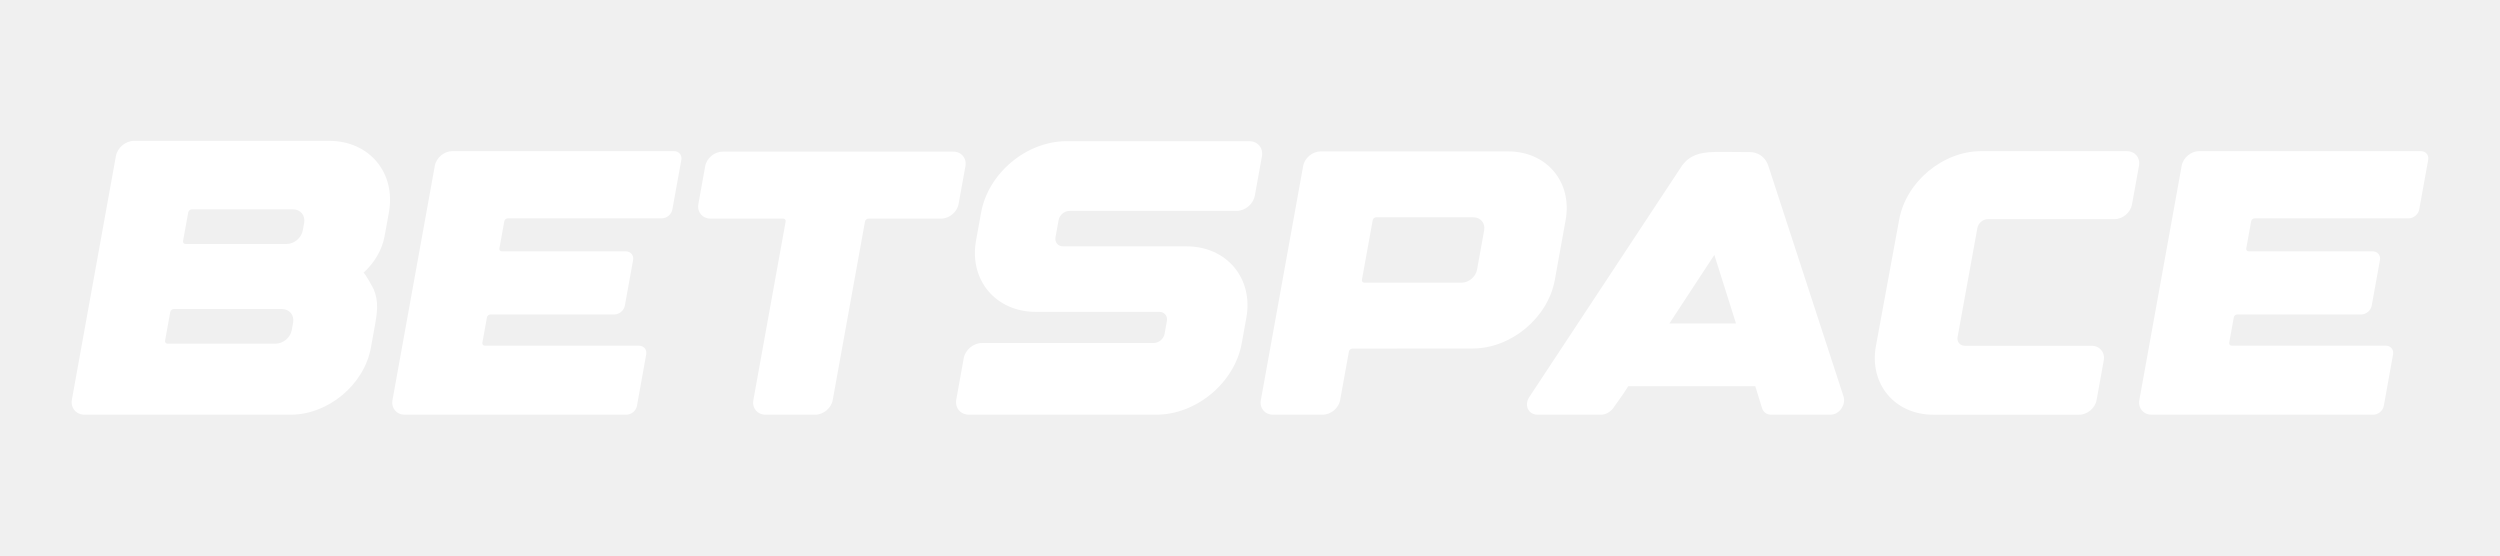
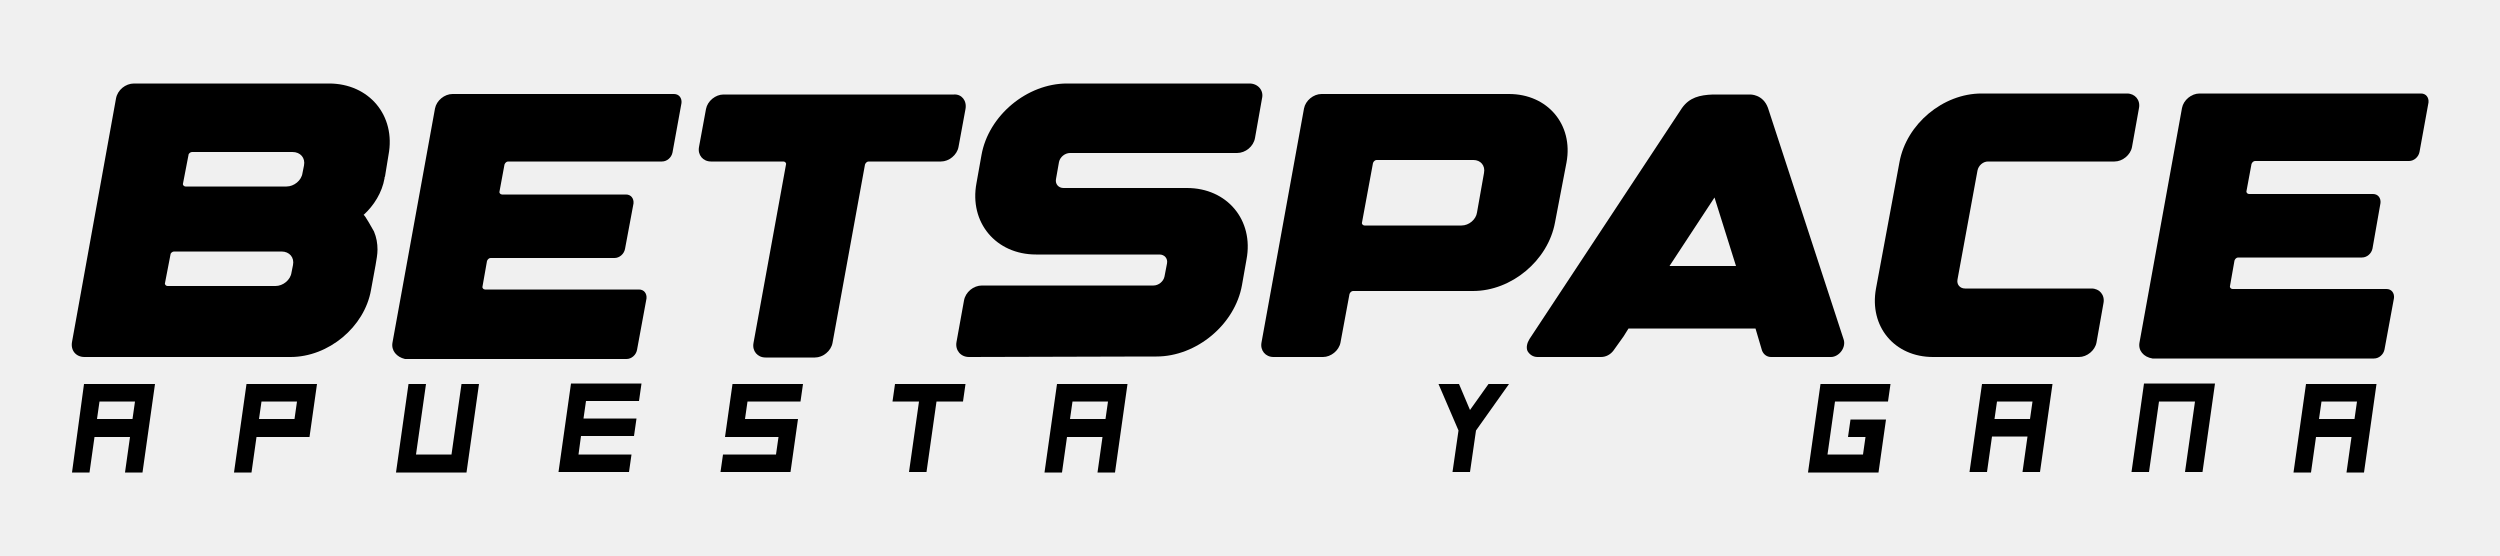
- <svg xmlns="http://www.w3.org/2000/svg" version="1.1" id="Capa_1" x="0px" y="0px" viewBox="0 0 500 111.111" style="enable-background:new 0 0 500 111.111;" xml:space="preserve">
-   <style type="text/css">
- 	.st0{fill:#FFFFFF;}
- 	.st1{fill:#40BACD;}
- 	.st2{fill:#E73B7B;}
- 	.st3{fill:#FFFFFF;}
- 	.st4{fill:url(#SVGID_1_);}
- 	.st5{fill:url(#SVGID_2_);}
- 	.st6{fill:none;}
- </style>
-   <g fill="#FFFFFF">
+ <svg xmlns="http://www.w3.org/2000/svg" version="1.1" id="Capa_1" x="0px" y="0px" viewBox="0 0 500 111.1" style="enable-background:new 0 0 500 111.1;" xml:space="preserve">
+   <g>
    <g>
-       <path d="M14.383,79.902l8.799-48.695c0.305-1.678,1.933-3.037,3.639-3.037H65.84c8.022,0,13.362,6.394,11.945,14.284l-0.792,4.382    c-0.065,0.131-0.05,0.255-0.073,0.386c-0.508,2.834-2.092,5.39-4.235,7.345c0.196-0.182,1.947,3.03,2.071,3.328    c0.501,1.213,0.683,2.383,0.661,3.611c-0.015,1.002-0.16,2.049-0.363,3.19l-0.872,4.824c-1.337,7.412-8.538,13.42-16.072,13.42    H16.925C15.217,82.939,14.077,81.58,14.383,79.902z M33.013,68.125c-0.059,0.334,0.167,0.61,0.508,0.61h21.58    c1.526,0,2.979-1.213,3.248-2.71l0.276-1.511c0.268-1.497-0.741-2.711-2.267-2.711h-21.58c-0.341,0-0.669,0.269-0.727,0.603    L33.013,68.125z M36.609,48.186c-0.058,0.341,0.167,0.611,0.508,0.611H57.31c1.525,0,2.979-1.214,3.247-2.71l0.276-1.512    c0.269-1.496-0.74-2.709-2.266-2.709H38.375c-0.341,0-0.668,0.276-0.727,0.61L36.609,48.186z" />
-       <path d="M78.497,80.012l8.468-46.859c0.292-1.614,1.865-2.928,3.507-2.928h44.329c0.985,0,1.642,0.79,1.467,1.753l-1.797,9.927    c-0.174,0.971-1.117,1.761-2.103,1.761h-30.811c-0.328,0-0.642,0.265-0.698,0.588l-0.978,5.428    c-0.057,0.322,0.161,0.587,0.489,0.587h24.781c0.985,0,1.642,0.782,1.467,1.754l-1.65,9.116c-0.174,0.964-1.117,1.754-2.103,1.754    H98.086c-0.328,0-0.644,0.265-0.698,0.587l-0.915,5.065c-0.056,0.322,0.16,0.587,0.49,0.587h30.81    c0.985,0,1.642,0.782,1.467,1.754l-1.851,10.298c-0.174,0.963-1.118,1.754-2.103,1.754H80.956    C79.308,82.939,78.211,81.626,78.497,80.012z" />
-       <path d="M193.085,33.244l-1.369,7.56c-0.293,1.613-1.859,2.92-3.5,2.92h-14.518c-0.329,0-0.643,0.265-0.699,0.588l-6.456,35.707    c-0.293,1.614-1.859,2.921-3.5,2.921h-9.927c-1.642,0-2.738-1.306-2.444-2.921l6.455-35.707c0.062-0.329-0.16-0.588-0.489-0.588    h-14.518c-1.641,0-2.739-1.305-2.445-2.92l1.363-7.56c0.293-1.614,1.859-2.92,3.501-2.92h46.104    C192.282,30.324,193.37,31.631,193.085,33.244z" />
      <g>
-         <path d="M193.801,82.932c-1.708,0-2.849-1.359-2.543-3.037l1.49-8.254c0.305-1.678,1.933-3.037,3.641-3.037h34.339     c1.024,0,2.005-0.814,2.187-1.824l0.464-2.586c0.181-1.01-0.501-1.823-1.526-1.823h-24.697c-8.023,0-13.37-6.388-11.946-14.277     l1.01-5.581c1.424-7.885,9.083-14.277,17.104-14.277h36.517c1.708,0,2.85,1.359,2.544,3.045l-1.424,7.862     c-0.305,1.678-1.933,3.037-3.641,3.037h-33.408c-1.025,0-2.005,0.814-2.187,1.824l-0.624,3.444     c-0.182,1.011,0.501,1.824,1.526,1.824h24.697c8.021,0,13.37,6.394,11.946,14.277l-0.923,5.114     c-1.424,7.885-9.083,14.277-17.104,14.277h-1.599v-0.007H193.801z" />
-         <path d="M310.967,55.972c-1.37,7.581-8.734,13.728-16.447,13.728l-24.04,0.021c-0.328,0-0.642,0.265-0.699,0.586l-1.753,9.711     c-0.294,1.614-1.859,2.921-3.499,2.921h-9.914c-1.642,0-2.74-1.306-2.445-2.921l8.461-46.816c0.293-1.614,1.859-2.921,3.5-2.921     h37.511c7.713,0,12.855,6.142,11.485,13.728L310.967,55.972z M294.654,43.459h-19.416c-0.328,0-0.643,0.265-0.699,0.587     l-2.152,11.905c-0.056,0.328,0.161,0.586,0.489,0.586h19.416c1.461,0,2.851-1.166,3.116-2.598l1.425-7.874     C297.091,44.626,296.113,43.453,294.654,43.459z" />
-         <path d="M305.945,79.278l30.469-46.166c1.55-2.089,3.528-2.606,6.217-2.711v0.049c0.015-0.006,0.022-0.006,0.035-0.006v-0.043     c0.741-0.029,1.531-0.021,2.396-0.008c0.127,0,0.273,0,0.399,0c0.307,0.008,0.573-0.006,0.895,0c1.104,0,2.312,0.028,3.702,0.028     c0,0,2.62-0.077,3.591,2.69l15.056,46.168c0.251,0.768,0.083,1.697-0.433,2.444c-0.524,0.748-1.32,1.209-2.103,1.209h-12.003     c-0.832,0-1.517-0.518-1.768-1.341l-1.342-4.353h-25.403l-1.027,1.579l-1.977,2.795c-0.579,0.81-1.531,1.328-2.467,1.328H307.51     c-0.887,0-1.629-0.461-1.95-1.21C305.24,80.977,305.387,80.047,305.945,79.278z M333.878,64.698H347.2l-4.331-13.715     L333.878,64.698z" />
-         <path d="M375.184,69.19l4.654-25.283c1.383-7.56,8.732-13.68,16.424-13.68h29.092c1.642,0,2.739,1.306,2.446,2.92l-1.404,7.762     c-0.295,1.614-1.859,2.921-3.5,2.921h-25.32c-0.979,0-1.921,0.79-2.096,1.754l-3.961,21.819     c-0.175,0.972,0.481,1.753,1.466,1.753h25.32c1.642,0,2.739,1.307,2.446,2.922l-1.433,7.943     c-0.292,1.615-1.857,2.921-3.499,2.921h-29.161C378.936,82.939,373.802,76.779,375.184,69.19z" />
-         <path d="M427.868,80.012l8.467-46.859c0.293-1.614,1.866-2.928,3.508-2.928h44.329c0.985,0,1.642,0.79,1.467,1.753l-1.797,9.927     c-0.173,0.971-1.117,1.761-2.102,1.761h-30.811c-0.328,0-0.642,0.265-0.699,0.588l-0.978,5.428     c-0.056,0.322,0.162,0.587,0.49,0.587h24.782c0.984,0,1.642,0.782,1.467,1.754l-1.65,9.116c-0.173,0.964-1.117,1.754-2.102,1.754     h-24.782c-0.329,0-0.643,0.265-0.699,0.587l-0.914,5.065c-0.057,0.322,0.16,0.587,0.49,0.587h30.809     c0.985,0,1.643,0.782,1.468,1.754l-1.851,10.298c-0.175,0.963-1.118,1.754-2.104,1.754h-44.329     C428.678,82.939,427.581,81.626,427.868,80.012z" />
+         <path d="M14.4,68.4l8.8-48.7c0.3-1.7,1.9-3,3.6-3h39c8,0,13.4,6.4,11.9,14.3L77,35.3c-0.1,0.1-0.1,0.3-0.1,0.4     c-0.5,2.8-2.1,5.4-4.2,7.3c0.2-0.2,1.9,3,2.1,3.3c0.5,1.2,0.7,2.4,0.7,3.6c0,1-0.2,2-0.4,3.2L74.2,58     c-1.3,7.4-8.5,13.4-16.1,13.4H16.9C15.2,71.4,14.1,70.1,14.4,68.4z M33,56.6c-0.1,0.3,0.2,0.6,0.5,0.6h21.6c1.5,0,3-1.2,3.2-2.7     l0.3-1.5c0.3-1.5-0.7-2.7-2.3-2.7H34.8c-0.3,0-0.7,0.3-0.7,0.6L33,56.6z M36.6,36.7c-0.1,0.3,0.2,0.6,0.5,0.6h20.2     c1.5,0,3-1.2,3.2-2.7l0.3-1.5c0.3-1.5-0.7-2.7-2.3-2.7H38.4c-0.3,0-0.7,0.3-0.7,0.6L36.6,36.7z" />
+         <path d="M78.5,68.5L87,21.7c0.3-1.6,1.9-2.9,3.5-2.9h44.3c1,0,1.6,0.8,1.5,1.8l-1.8,9.9c-0.2,1-1.1,1.8-2.1,1.8h-30.8     c-0.3,0-0.6,0.3-0.7,0.6l-1,5.4c-0.1,0.3,0.2,0.6,0.5,0.6h24.8c1,0,1.6,0.8,1.5,1.8l-1.7,9.1c-0.2,1-1.1,1.8-2.1,1.8H98.1     c-0.3,0-0.6,0.3-0.7,0.6l-0.9,5.1c-0.1,0.3,0.2,0.6,0.5,0.6h30.8c1,0,1.6,0.8,1.5,1.8l-1.9,10.3c-0.2,1-1.1,1.8-2.1,1.8H81     C79.3,71.4,78.2,70.1,78.5,68.5z" />
+         <path d="M193.1,21.8l-1.4,7.6c-0.3,1.6-1.9,2.9-3.5,2.9h-14.5c-0.3,0-0.6,0.3-0.7,0.6l-6.5,35.7c-0.3,1.6-1.9,2.9-3.5,2.9h-9.9     c-1.6,0-2.7-1.3-2.4-2.9l6.5-35.7c0.1-0.3-0.2-0.6-0.5-0.6h-14.5c-1.6,0-2.7-1.3-2.4-2.9l1.4-7.6c0.3-1.6,1.9-2.9,3.5-2.9h46.1     C192.3,18.8,193.4,20.1,193.1,21.8z" />
+         <g>
+           <path d="M193.8,71.4c-1.7,0-2.8-1.4-2.5-3l1.5-8.3c0.3-1.7,1.9-3,3.6-3h34.3c1,0,2-0.8,2.2-1.8l0.5-2.6c0.2-1-0.5-1.8-1.5-1.8      h-24.7c-8,0-13.4-6.4-11.9-14.3l1-5.6c1.4-7.9,9.1-14.3,17.1-14.3h36.5c1.7,0,2.9,1.4,2.5,3l-1.4,7.9c-0.3,1.7-1.9,3-3.6,3      h-33.4c-1,0-2,0.8-2.2,1.8l-0.6,3.4c-0.2,1,0.5,1.8,1.5,1.8h24.7c8,0,13.4,6.4,11.9,14.3l-0.9,5.1c-1.4,7.9-9.1,14.3-17.1,14.3      h-1.6v0L193.8,71.4L193.8,71.4z" />
+           <path d="M311,44.5c-1.4,7.6-8.7,13.7-16.4,13.7l-24,0c-0.3,0-0.6,0.3-0.7,0.6l-1.8,9.7c-0.3,1.6-1.9,2.9-3.5,2.9h-9.9      c-1.6,0-2.7-1.3-2.4-2.9l8.5-46.8c0.3-1.6,1.9-2.9,3.5-2.9h37.5c7.7,0,12.9,6.1,11.5,13.7L311,44.5z M294.7,32h-19.4      c-0.3,0-0.6,0.3-0.7,0.6l-2.2,11.9c-0.1,0.3,0.2,0.6,0.5,0.6h19.4c1.5,0,2.9-1.2,3.1-2.6l1.4-7.9C297.1,33.1,296.1,32,294.7,32z      " />
+           <path d="M305.9,67.8l30.5-46.2c1.5-2.1,3.5-2.6,6.2-2.7v0c0,0,0,0,0,0v0c0.7,0,1.5,0,2.4,0c0.1,0,0.3,0,0.4,0c0.3,0,0.6,0,0.9,0      c1.1,0,2.3,0,3.7,0c0,0,2.6-0.1,3.6,2.7l15.1,46.2c0.3,0.8,0.1,1.7-0.4,2.4c-0.5,0.7-1.3,1.2-2.1,1.2h-12      c-0.8,0-1.5-0.5-1.8-1.3l-1.3-4.4h-25.4l-1,1.6l-2,2.8c-0.6,0.8-1.5,1.3-2.5,1.3h-12.7c-0.9,0-1.6-0.5-2-1.2      C305.2,69.5,305.4,68.6,305.9,67.8z M333.9,53.2h13.3l-4.3-13.7L333.9,53.2z" />
+           <path d="M375.2,57.7l4.7-25.3c1.4-7.6,8.7-13.7,16.4-13.7h29.1c1.6,0,2.7,1.3,2.4,2.9l-1.4,7.8c-0.3,1.6-1.9,2.9-3.5,2.9h-25.3      c-1,0-1.9,0.8-2.1,1.8l-4,21.8c-0.2,1,0.5,1.8,1.5,1.8h25.3c1.6,0,2.7,1.3,2.4,2.9l-1.4,7.9c-0.3,1.6-1.9,2.9-3.5,2.9h-29.2      C378.9,71.4,373.8,65.3,375.2,57.7z" />
+           <path d="M427.9,68.5l8.5-46.9c0.3-1.6,1.9-2.9,3.5-2.9h44.3c1,0,1.6,0.8,1.5,1.8l-1.8,9.9c-0.2,1-1.1,1.8-2.1,1.8h-30.8      c-0.3,0-0.6,0.3-0.7,0.6l-1,5.4c-0.1,0.3,0.2,0.6,0.5,0.6h24.8c1,0,1.6,0.8,1.5,1.8l-1.6,9.1c-0.2,1-1.1,1.8-2.1,1.8h-24.8      c-0.3,0-0.6,0.3-0.7,0.6l-0.9,5.1c-0.1,0.3,0.2,0.6,0.5,0.6h30.8c1,0,1.6,0.8,1.5,1.8l-1.9,10.3c-0.2,1-1.1,1.8-2.1,1.8h-44.3      C428.7,71.4,427.6,70.1,427.9,68.5z" />
+         </g>
      </g>
+     </g>
+     <g>
+       <path d="M16.8,76.8H31l-2.5,17.7h-3.5l1-7.1h-7.1l-1,7.1h-3.5L16.8,76.8z M19.9,80.3l-0.5,3.5h7.1l0.5-3.5H19.9z" />
+       <path d="M63.4,76.8l-1.5,10.6H51.3l-1,7.1h-3.5l2.5-17.7H63.4z M59.4,80.3h-7.1l-0.5,3.5h7.1L59.4,80.3z" />
+       <path d="M81.7,76.8h3.5l-2,14.1h7.1l2-14.1h3.5l-2.5,17.7H79.2L81.7,76.8z" />
+       <path d="M115.7,90.9h10.6l-0.5,3.5h-14.1l2.5-17.7h14.1l-0.5,3.5h-10.6l-0.5,3.5h10.6l-0.5,3.5h-10.6L115.7,90.9z" />
+       <path d="M144.1,94.4l0.5-3.5h10.6l0.5-3.5H145l1.5-10.6h14.1l-0.5,3.5h-10.6l-0.5,3.5h10.6l-1.5,10.6H144.1z" />
+       <path d="M193.1,76.8l-0.5,3.5h-5.3l-2,14.1h-3.5l2-14.1h-5.3l0.5-3.5H193.1z" />
+       <path d="M211.4,76.8h14.1l-2.5,17.7h-3.5l1-7.1h-7.1l-1,7.1h-3.5L211.4,76.8z M214.5,80.3l-0.5,3.5h7.1l0.5-3.5H214.5z" />
+       <path d="M291.7,86.1l-4-9.3h4.1L294,82l3.7-5.2h4.1l-6.6,9.3l-1.2,8.3h-3.5L291.7,86.1z" />
+       <path d="M378.1,76.8l-0.5,3.5H367l-1.5,10.6h7.1l0.5-3.5h-3.5l0.5-3.5h7.1l-1.5,10.6h-14.1l2.5-17.7H378.1z" />
+       <path d="M396.4,76.8h14.1L408,94.4h-3.5l1-7.1h-7.1l-1,7.1h-3.5L396.4,76.8z M399.4,80.3l-0.5,3.5h7.1l0.5-3.5H399.4z" />
+       <path d="M431.8,80.3l-2,14.1h-3.5l2.5-17.7H443l-2.5,17.7h-3.5l2-14.1H431.8z" />
+       <path d="M461.2,76.8h14.1l-2.5,17.7h-3.5l1-7.1h-7.1l-1,7.1h-3.5L461.2,76.8z M464.3,80.3l-0.5,3.5h7.1l0.5-3.5H464.3z" />
    </g>
  </g>
</svg>
